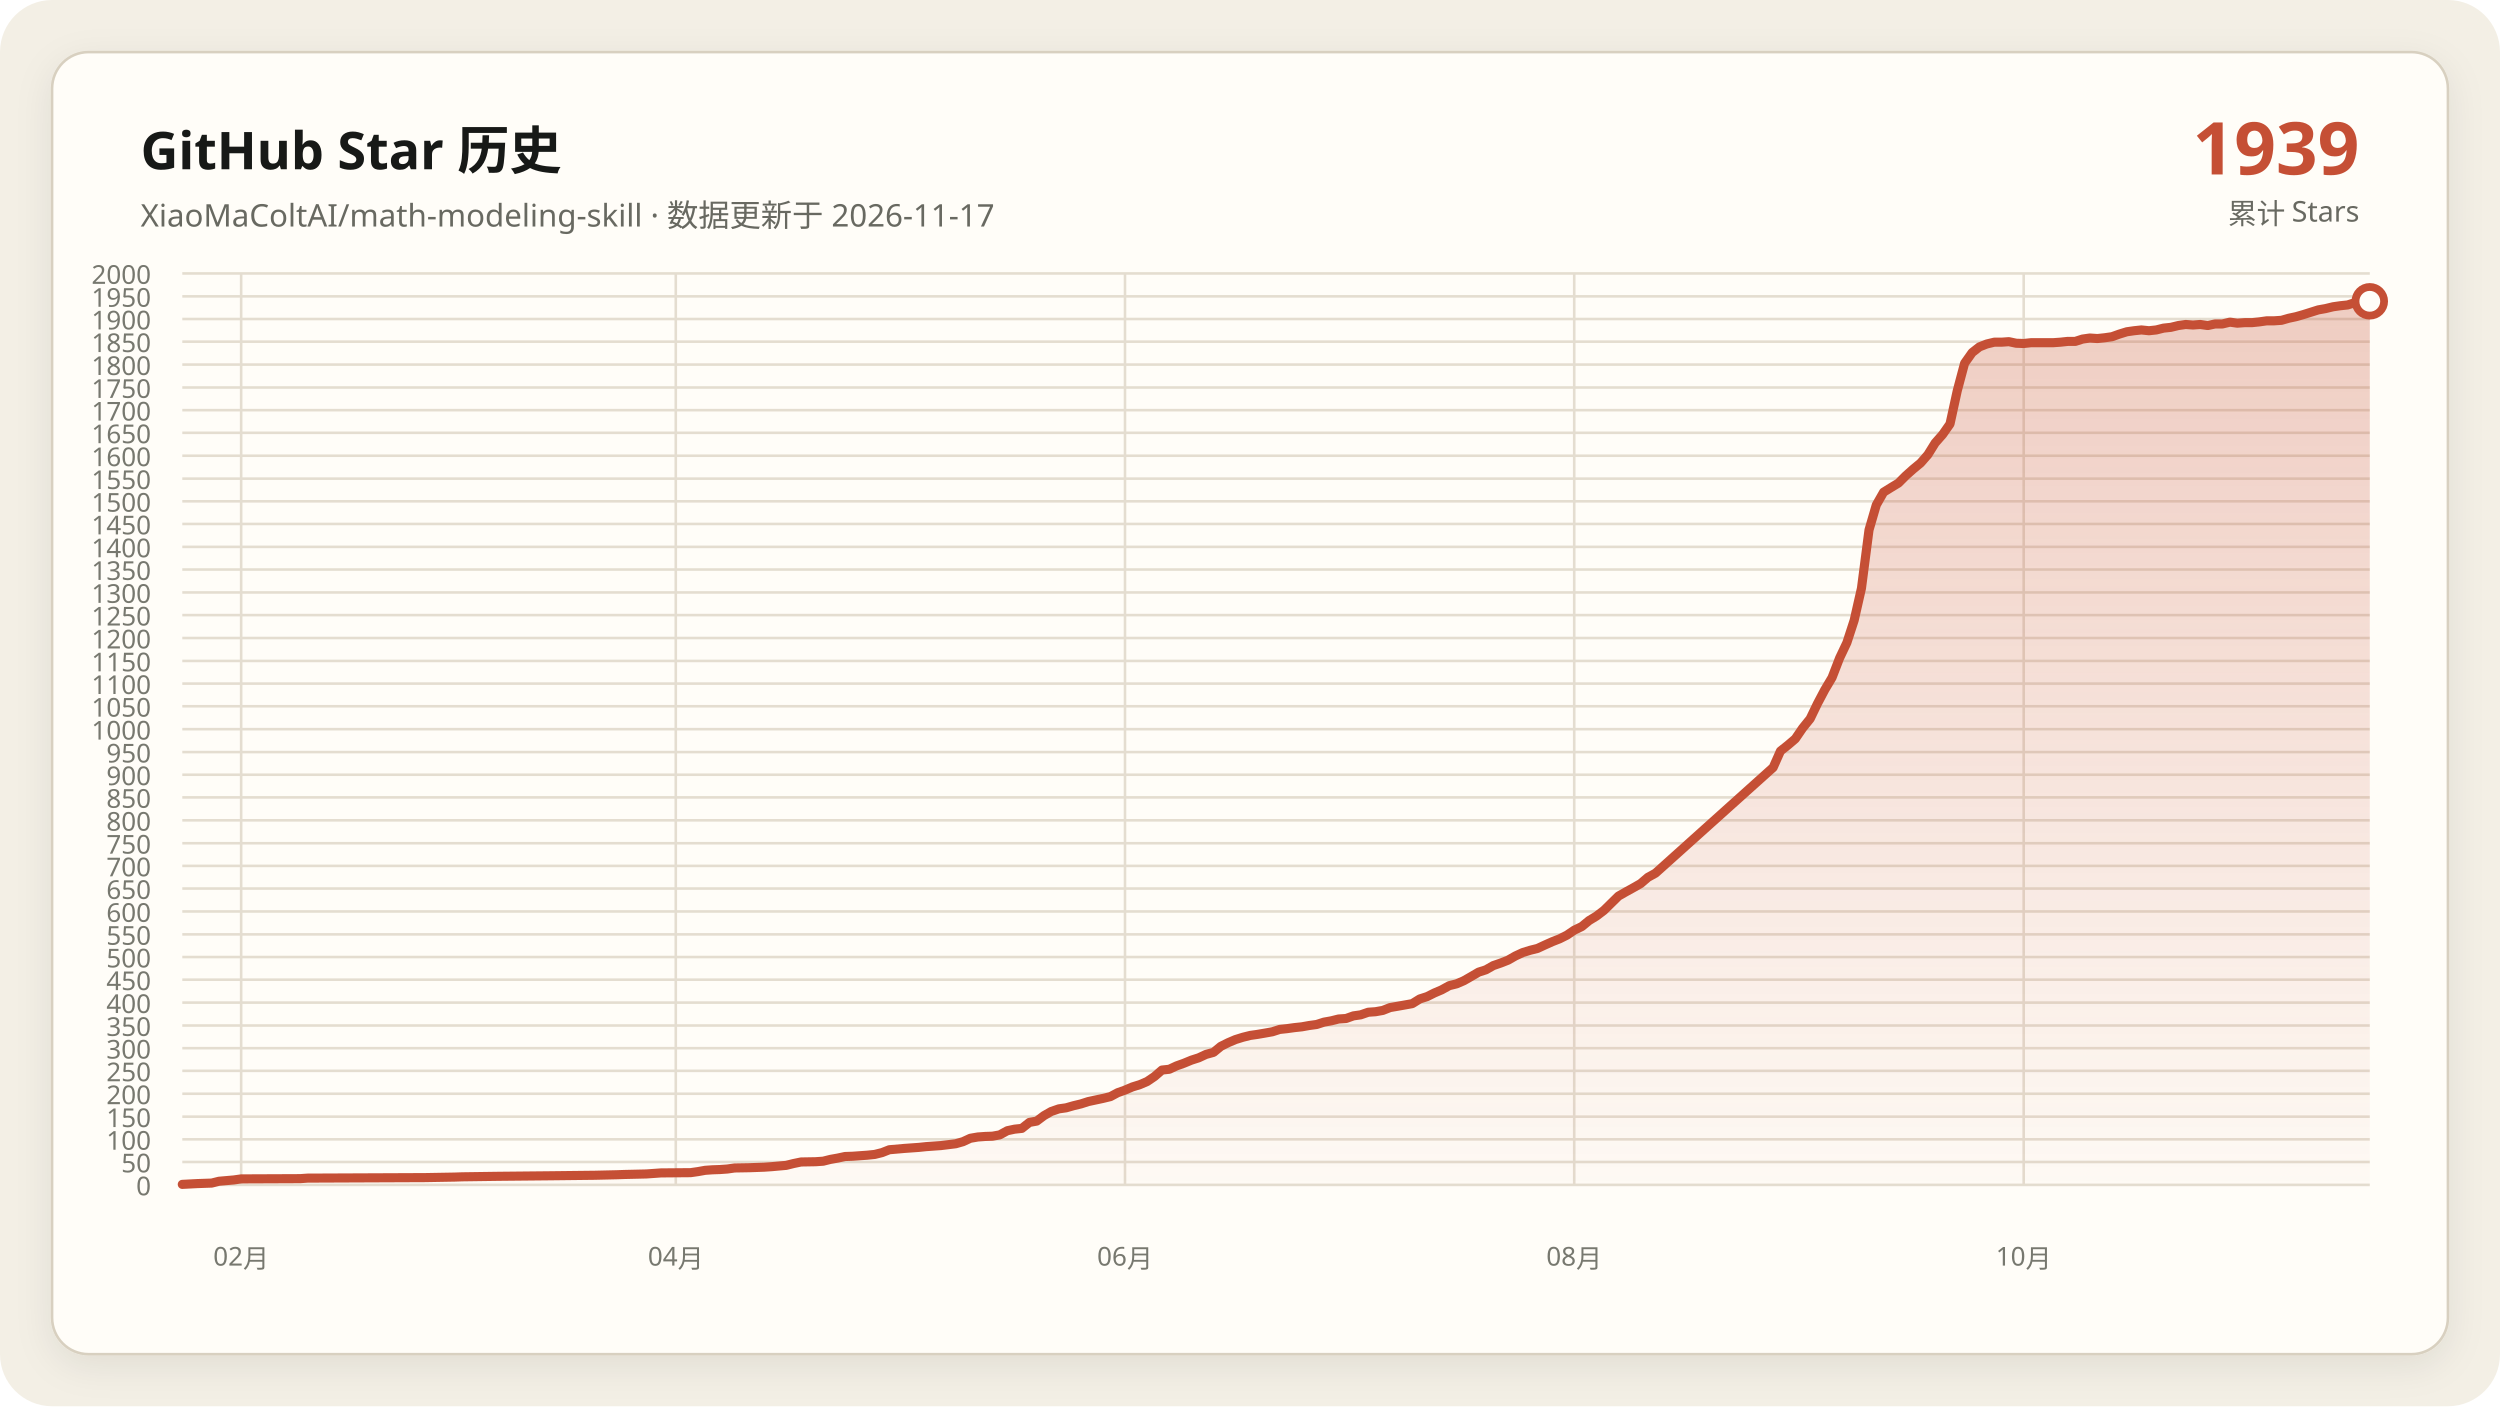
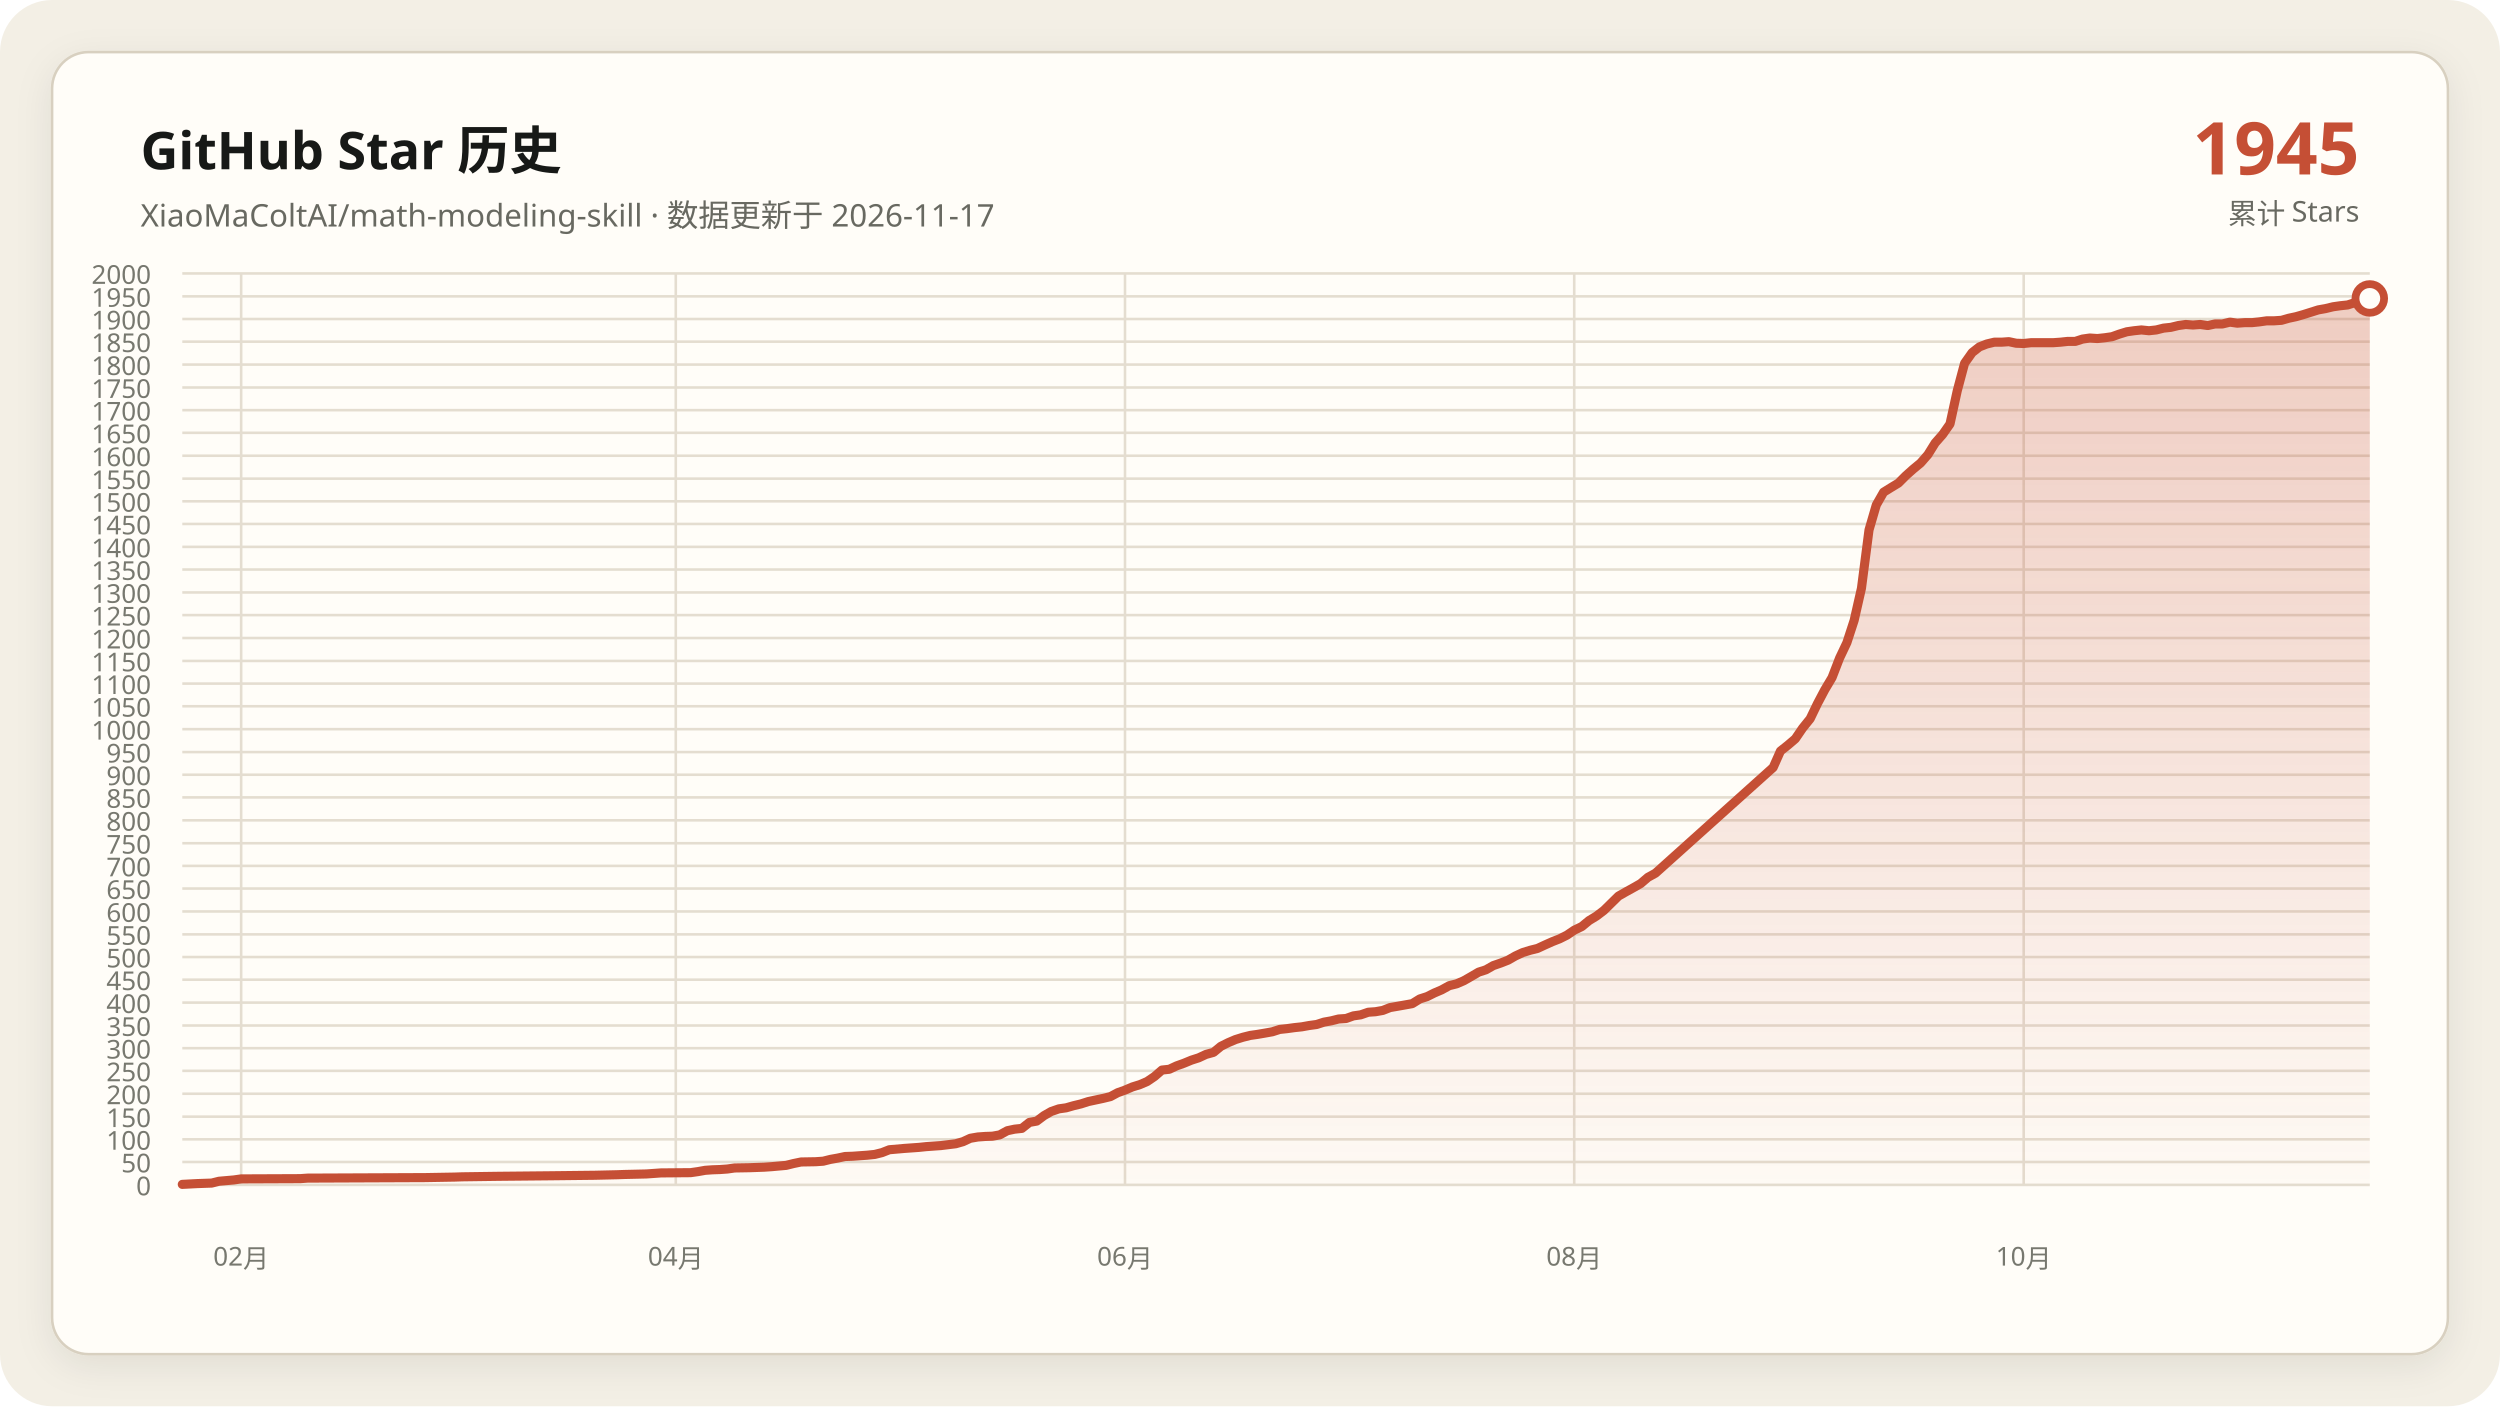
<svg xmlns="http://www.w3.org/2000/svg" data-y-max="2000" viewBox="0 0 960 540" role="img" aria-labelledby="title desc">
  <defs>
    <linearGradient id="area" x1="0" y1="0" x2="0" y2="1">
      <stop offset="0" stop-color="#c54f35" stop-opacity=".28" />
      <stop offset="1" stop-color="#c54f35" stop-opacity=".02" />
    </linearGradient>
    <filter id="shadow" x="-10%" y="-10%" width="120%" height="120%">
      <feDropShadow dx="0" dy="4" stdDeviation="7" flood-color="#171917" flood-opacity=".08" />
    </filter>
  </defs>
  <rect width="960" height="540" rx="20" fill="#f3efe5" />
  <rect x="20" y="20" width="920" height="500" rx="14" fill="#fffdf8" stroke="#d8d0c0" filter="url(#shadow)" />
  <g font-family="Segoe UI, Microsoft YaHei, sans-serif">
    <text x="54" y="65" fill="#171917" font-size="20" font-weight="700">GitHub Star 历史</text>
    <text x="54" y="87" fill="#686961" font-size="12">XiaoMaColtAI/math-modeling-skill · 数据更新于 2026-11-17</text>
-     <text x="906" y="67" fill="#c54f35" font-size="28" font-weight="750" text-anchor="end">1939</text>
+     <text x="906" y="67" fill="#c54f35" font-size="28" font-weight="750" text-anchor="end">1945</text>
    <text x="906" y="86" fill="#686961" font-size="11" text-anchor="end">累计 Stars</text>
    <g fill="#77786f" font-size="10">
      <path d="M70 455.0H910" fill="none" stroke="#e4ddd0" stroke-width="1" />
      <text data-y-tick="true" x="58" y="459.0" text-anchor="end">0</text>
      <path d="M70 446.2H910" fill="none" stroke="#e4ddd0" stroke-width="1" />
      <text data-y-tick="true" x="58" y="450.2" text-anchor="end">50</text>
      <path d="M70 437.5H910" fill="none" stroke="#e4ddd0" stroke-width="1" />
      <text data-y-tick="true" x="58" y="441.5" text-anchor="end">100</text>
      <path d="M70 428.8H910" fill="none" stroke="#e4ddd0" stroke-width="1" />
      <text data-y-tick="true" x="58" y="432.8" text-anchor="end">150</text>
      <path d="M70 420.0H910" fill="none" stroke="#e4ddd0" stroke-width="1" />
      <text data-y-tick="true" x="58" y="424.0" text-anchor="end">200</text>
      <path d="M70 411.2H910" fill="none" stroke="#e4ddd0" stroke-width="1" />
      <text data-y-tick="true" x="58" y="415.2" text-anchor="end">250</text>
      <path d="M70 402.5H910" fill="none" stroke="#e4ddd0" stroke-width="1" />
      <text data-y-tick="true" x="58" y="406.5" text-anchor="end">300</text>
      <path d="M70 393.8H910" fill="none" stroke="#e4ddd0" stroke-width="1" />
      <text data-y-tick="true" x="58" y="397.8" text-anchor="end">350</text>
      <path d="M70 385.0H910" fill="none" stroke="#e4ddd0" stroke-width="1" />
      <text data-y-tick="true" x="58" y="389.0" text-anchor="end">400</text>
      <path d="M70 376.2H910" fill="none" stroke="#e4ddd0" stroke-width="1" />
      <text data-y-tick="true" x="58" y="380.2" text-anchor="end">450</text>
      <path d="M70 367.5H910" fill="none" stroke="#e4ddd0" stroke-width="1" />
      <text data-y-tick="true" x="58" y="371.5" text-anchor="end">500</text>
      <path d="M70 358.8H910" fill="none" stroke="#e4ddd0" stroke-width="1" />
      <text data-y-tick="true" x="58" y="362.8" text-anchor="end">550</text>
      <path d="M70 350.0H910" fill="none" stroke="#e4ddd0" stroke-width="1" />
      <text data-y-tick="true" x="58" y="354.0" text-anchor="end">600</text>
      <path d="M70 341.2H910" fill="none" stroke="#e4ddd0" stroke-width="1" />
      <text data-y-tick="true" x="58" y="345.2" text-anchor="end">650</text>
      <path d="M70 332.5H910" fill="none" stroke="#e4ddd0" stroke-width="1" />
      <text data-y-tick="true" x="58" y="336.5" text-anchor="end">700</text>
      <path d="M70 323.8H910" fill="none" stroke="#e4ddd0" stroke-width="1" />
      <text data-y-tick="true" x="58" y="327.8" text-anchor="end">750</text>
      <path d="M70 315.0H910" fill="none" stroke="#e4ddd0" stroke-width="1" />
      <text data-y-tick="true" x="58" y="319.0" text-anchor="end">800</text>
      <path d="M70 306.2H910" fill="none" stroke="#e4ddd0" stroke-width="1" />
      <text data-y-tick="true" x="58" y="310.2" text-anchor="end">850</text>
      <path d="M70 297.5H910" fill="none" stroke="#e4ddd0" stroke-width="1" />
      <text data-y-tick="true" x="58" y="301.5" text-anchor="end">900</text>
      <path d="M70 288.8H910" fill="none" stroke="#e4ddd0" stroke-width="1" />
      <text data-y-tick="true" x="58" y="292.8" text-anchor="end">950</text>
      <path d="M70 280.0H910" fill="none" stroke="#e4ddd0" stroke-width="1" />
      <text data-y-tick="true" x="58" y="284.0" text-anchor="end">1000</text>
      <path d="M70 271.2H910" fill="none" stroke="#e4ddd0" stroke-width="1" />
      <text data-y-tick="true" x="58" y="275.2" text-anchor="end">1050</text>
      <path d="M70 262.5H910" fill="none" stroke="#e4ddd0" stroke-width="1" />
      <text data-y-tick="true" x="58" y="266.5" text-anchor="end">1100</text>
      <path d="M70 253.8H910" fill="none" stroke="#e4ddd0" stroke-width="1" />
      <text data-y-tick="true" x="58" y="257.8" text-anchor="end">1150</text>
      <path d="M70 245.0H910" fill="none" stroke="#e4ddd0" stroke-width="1" />
      <text data-y-tick="true" x="58" y="249.0" text-anchor="end">1200</text>
      <path d="M70 236.2H910" fill="none" stroke="#e4ddd0" stroke-width="1" />
      <text data-y-tick="true" x="58" y="240.2" text-anchor="end">1250</text>
      <path d="M70 227.5H910" fill="none" stroke="#e4ddd0" stroke-width="1" />
      <text data-y-tick="true" x="58" y="231.5" text-anchor="end">1300</text>
      <path d="M70 218.7H910" fill="none" stroke="#e4ddd0" stroke-width="1" />
      <text data-y-tick="true" x="58" y="222.7" text-anchor="end">1350</text>
      <path d="M70 210.0H910" fill="none" stroke="#e4ddd0" stroke-width="1" />
      <text data-y-tick="true" x="58" y="214.0" text-anchor="end">1400</text>
      <path d="M70 201.2H910" fill="none" stroke="#e4ddd0" stroke-width="1" />
      <text data-y-tick="true" x="58" y="205.2" text-anchor="end">1450</text>
      <path d="M70 192.5H910" fill="none" stroke="#e4ddd0" stroke-width="1" />
      <text data-y-tick="true" x="58" y="196.5" text-anchor="end">1500</text>
      <path d="M70 183.8H910" fill="none" stroke="#e4ddd0" stroke-width="1" />
      <text data-y-tick="true" x="58" y="187.8" text-anchor="end">1550</text>
      <path d="M70 175.0H910" fill="none" stroke="#e4ddd0" stroke-width="1" />
      <text data-y-tick="true" x="58" y="179.0" text-anchor="end">1600</text>
      <path d="M70 166.2H910" fill="none" stroke="#e4ddd0" stroke-width="1" />
      <text data-y-tick="true" x="58" y="170.2" text-anchor="end">1650</text>
      <path d="M70 157.5H910" fill="none" stroke="#e4ddd0" stroke-width="1" />
      <text data-y-tick="true" x="58" y="161.5" text-anchor="end">1700</text>
      <path d="M70 148.8H910" fill="none" stroke="#e4ddd0" stroke-width="1" />
      <text data-y-tick="true" x="58" y="152.8" text-anchor="end">1750</text>
      <path d="M70 140.0H910" fill="none" stroke="#e4ddd0" stroke-width="1" />
      <text data-y-tick="true" x="58" y="144.0" text-anchor="end">1800</text>
      <path d="M70 131.2H910" fill="none" stroke="#e4ddd0" stroke-width="1" />
      <text data-y-tick="true" x="58" y="135.2" text-anchor="end">1850</text>
      <path d="M70 122.5H910" fill="none" stroke="#e4ddd0" stroke-width="1" />
      <text data-y-tick="true" x="58" y="126.5" text-anchor="end">1900</text>
      <path d="M70 113.8H910" fill="none" stroke="#e4ddd0" stroke-width="1" />
      <text data-y-tick="true" x="58" y="117.8" text-anchor="end">1950</text>
      <path d="M70 105.0H910" fill="none" stroke="#e4ddd0" stroke-width="1" />
      <text data-y-tick="true" x="58" y="109.0" text-anchor="end">2000</text>
      <path d="M92.6 105V455" fill="none" stroke="#e4ddd0" stroke-width="1" />
      <text x="92.6" y="486" text-anchor="middle">02月</text>
      <path d="M259.5 105V455" fill="none" stroke="#e4ddd0" stroke-width="1" />
      <text x="259.5" y="486" text-anchor="middle">04月</text>
      <path d="M432.0 105V455" fill="none" stroke="#e4ddd0" stroke-width="1" />
      <text x="432.0" y="486" text-anchor="middle">06月</text>
      <path d="M604.5 105V455" fill="none" stroke="#e4ddd0" stroke-width="1" />
      <text x="604.5" y="486" text-anchor="middle">08月</text>
      <path d="M777.1 105V455" fill="none" stroke="#e4ddd0" stroke-width="1" />
      <text x="777.1" y="486" text-anchor="middle">10月</text>
    </g>
-     <polygon fill="url(#area)" points="70.0,455 70.0,454.8 75.7,454.5 81.3,454.3 84.1,453.6 89.8,453.1 92.6,452.7 115.3,452.6 118.1,452.4 163.3,452.2 174.6,452.0 177.5,451.9 191.6,451.7 211.4,451.5 228.4,451.3 236.9,451.1 239.7,451.0 248.2,450.8 251.0,450.6 253.8,450.4 265.2,450.3 268.0,449.9 270.8,449.4 273.6,449.2 276.5,449.1 279.3,448.9 282.1,448.5 287.8,448.4 293.4,448.2 296.3,448.0 301.9,447.5 304.7,446.8 307.6,446.2 313.2,446.1 316.1,445.9 318.9,445.2 321.7,444.7 324.5,444.1 327.4,444.0 330.2,443.8 333.0,443.6 335.9,443.3 338.7,442.6 341.5,441.5 347.2,441.0 352.8,440.6 355.7,440.3 358.5,440.1 361.3,439.9 367.0,439.2 369.8,438.4 372.6,437.1 375.5,436.6 378.3,436.4 381.1,436.3 383.9,435.8 386.8,434.2 389.6,433.6 392.4,433.3 395.3,431.0 398.1,430.5 400.9,428.4 403.7,426.8 406.6,425.8 409.4,425.4 412.2,424.6 415.1,423.9 417.9,423.0 420.7,422.4 423.5,421.8 426.4,421.1 429.2,419.6 432.0,418.6 434.8,417.4 437.7,416.5 440.5,415.3 443.3,413.4 446.2,410.9 449.0,410.6 451.8,409.3 454.6,408.3 457.5,407.1 460.3,406.2 463.1,404.9 466.0,404.1 468.8,401.8 471.6,400.4 474.4,399.2 477.3,398.3 480.1,397.6 482.9,397.2 485.8,396.7 488.6,396.2 491.4,395.3 494.2,395.0 497.1,394.6 499.9,394.3 502.7,393.8 505.6,393.4 508.4,392.5 511.2,392.0 514.0,391.3 516.9,391.1 519.7,390.1 522.5,389.7 525.4,388.7 528.2,388.5 531.0,388.0 533.8,386.9 536.7,386.4 539.5,385.9 542.3,385.4 545.2,383.6 548.0,382.7 550.8,381.3 553.6,380.1 556.5,378.5 559.3,377.8 562.1,376.6 564.9,375.0 567.8,373.3 570.6,372.4 573.4,370.8 576.3,369.8 579.1,368.7 581.9,367.1 584.7,365.8 587.6,364.9 590.4,364.2 593.2,362.9 596.1,361.6 598.9,360.5 601.7,359.1 604.5,357.2 607.4,355.8 610.2,353.5 613.0,351.8 615.9,349.6 621.5,344.1 624.3,342.5 627.2,340.9 630.0,339.3 632.8,336.9 635.7,335.3 680.9,294.7 683.7,288.4 686.6,286.1 689.4,283.7 692.2,279.6 695.1,276.0 697.9,270.2 700.7,264.9 703.5,260.2 706.4,252.7 709.2,246.8 712.0,238.2 714.8,225.9 717.7,203.5 720.5,193.9 723.3,189.0 726.2,187.2 729.0,185.5 731.8,182.7 734.6,180.2 737.5,177.8 740.3,174.6 743.1,170.1 746.0,166.8 748.8,162.8 751.6,150.0 754.4,139.5 757.3,135.4 760.1,133.2 762.9,132.1 765.8,131.4 768.6,131.4 771.4,131.2 774.2,131.8 777.1,131.9 779.9,131.6 782.7,131.6 785.6,131.6 788.4,131.6 791.2,131.4 794.0,131.1 796.9,131.1 799.7,130.2 802.5,129.8 805.4,130.0 808.2,129.7 811.0,129.3 813.8,128.3 816.7,127.4 819.5,127.0 822.3,126.7 825.2,127.0 828.0,126.7 830.8,126.0 833.6,125.7 836.5,125.0 839.3,124.6 842.1,124.8 844.9,124.6 847.8,125.0 850.6,124.4 853.4,124.4 856.3,123.7 859.1,124.1 861.9,123.9 864.7,123.9 867.6,123.6 870.4,123.2 873.2,123.2 876.1,123.0 878.9,122.2 881.7,121.6 884.5,120.8 890.2,119.0 893.0,118.5 895.9,117.8 898.7,117.4 901.5,117.1 904.3,116.2 910.0,115.7 910.0,455" />
-     <polyline fill="none" stroke="#c54f35" stroke-width="3.5" stroke-linecap="round" stroke-linejoin="round" points="70.0,454.8 75.7,454.5 81.3,454.3 84.1,453.6 89.8,453.1 92.6,452.7 115.3,452.6 118.1,452.4 163.3,452.2 174.6,452.0 177.5,451.9 191.6,451.7 211.4,451.5 228.4,451.3 236.9,451.1 239.7,451.0 248.2,450.8 251.0,450.6 253.8,450.4 265.2,450.3 268.0,449.9 270.8,449.4 273.6,449.2 276.5,449.1 279.3,448.9 282.1,448.5 287.8,448.4 293.4,448.2 296.3,448.0 301.9,447.5 304.7,446.8 307.6,446.2 313.2,446.1 316.1,445.9 318.9,445.2 321.7,444.7 324.5,444.1 327.4,444.0 330.2,443.8 333.0,443.6 335.9,443.3 338.7,442.6 341.5,441.5 347.2,441.0 352.8,440.6 355.7,440.3 358.5,440.1 361.3,439.9 367.0,439.2 369.8,438.4 372.6,437.1 375.5,436.6 378.3,436.4 381.1,436.3 383.9,435.8 386.8,434.2 389.6,433.6 392.4,433.3 395.3,431.0 398.1,430.5 400.9,428.4 403.7,426.8 406.6,425.8 409.4,425.4 412.2,424.6 415.1,423.9 417.9,423.0 420.7,422.4 423.5,421.8 426.4,421.1 429.2,419.6 432.0,418.6 434.8,417.4 437.7,416.5 440.5,415.3 443.3,413.4 446.2,410.9 449.0,410.6 451.8,409.3 454.6,408.3 457.5,407.1 460.3,406.2 463.1,404.9 466.0,404.1 468.8,401.8 471.6,400.4 474.4,399.2 477.3,398.3 480.1,397.6 482.9,397.2 485.8,396.7 488.6,396.2 491.4,395.3 494.2,395.0 497.1,394.6 499.9,394.3 502.7,393.8 505.6,393.4 508.4,392.5 511.2,392.0 514.0,391.3 516.9,391.1 519.7,390.1 522.5,389.7 525.4,388.7 528.2,388.5 531.0,388.0 533.8,386.9 536.7,386.4 539.5,385.9 542.3,385.4 545.2,383.6 548.0,382.7 550.8,381.3 553.6,380.1 556.5,378.5 559.3,377.8 562.1,376.6 564.9,375.0 567.8,373.3 570.6,372.4 573.4,370.8 576.3,369.8 579.1,368.7 581.9,367.1 584.7,365.8 587.6,364.9 590.4,364.2 593.2,362.9 596.1,361.6 598.9,360.5 601.7,359.1 604.5,357.2 607.4,355.8 610.2,353.5 613.0,351.8 615.9,349.6 621.5,344.1 624.3,342.5 627.2,340.9 630.0,339.3 632.8,336.9 635.7,335.3 680.9,294.7 683.7,288.4 686.6,286.1 689.4,283.7 692.2,279.6 695.1,276.0 697.9,270.2 700.7,264.9 703.5,260.2 706.4,252.7 709.2,246.8 712.0,238.2 714.8,225.9 717.7,203.5 720.5,193.9 723.3,189.0 726.2,187.2 729.0,185.5 731.8,182.7 734.6,180.2 737.5,177.8 740.3,174.6 743.1,170.1 746.0,166.8 748.8,162.8 751.6,150.0 754.4,139.5 757.3,135.4 760.1,133.2 762.9,132.1 765.8,131.4 768.6,131.4 771.4,131.2 774.2,131.8 777.1,131.9 779.9,131.6 782.7,131.6 785.6,131.6 788.4,131.6 791.2,131.4 794.0,131.1 796.9,131.1 799.7,130.2 802.5,129.8 805.4,130.0 808.2,129.7 811.0,129.3 813.8,128.3 816.7,127.4 819.5,127.0 822.3,126.7 825.2,127.0 828.0,126.7 830.8,126.0 833.6,125.7 836.5,125.0 839.3,124.6 842.1,124.8 844.9,124.6 847.8,125.0 850.6,124.4 853.4,124.4 856.3,123.7 859.1,124.1 861.9,123.9 864.7,123.9 867.6,123.6 870.4,123.2 873.2,123.2 876.1,123.0 878.9,122.2 881.7,121.6 884.5,120.8 890.2,119.0 893.0,118.5 895.9,117.8 898.7,117.4 901.5,117.1 904.3,116.2 910.0,115.7" />
-     <circle cx="910.0" cy="115.7" r="5.5" fill="#fffdf8" stroke="#c54f35" stroke-width="3" />
+     <polygon fill="url(#area)" points="70.0,455 70.0,454.8 75.7,454.5 81.3,454.3 84.1,453.6 89.8,453.1 92.6,452.7 115.3,452.6 118.1,452.4 163.3,452.2 174.6,452.0 177.5,451.9 191.6,451.7 211.4,451.5 228.4,451.3 236.9,451.1 239.7,451.0 248.2,450.8 251.0,450.6 253.8,450.4 265.2,450.3 268.0,449.9 270.8,449.4 273.6,449.2 276.5,449.1 279.3,448.9 282.1,448.5 287.8,448.4 293.4,448.2 296.3,448.0 301.9,447.5 304.7,446.8 307.6,446.2 313.2,446.1 316.1,445.9 318.9,445.2 321.7,444.7 324.5,444.1 327.4,444.0 330.2,443.8 333.0,443.6 335.9,443.3 338.7,442.6 341.5,441.5 347.2,441.0 352.8,440.6 355.7,440.3 358.5,440.1 361.3,439.9 367.0,439.2 369.8,438.4 372.6,437.1 375.5,436.6 378.3,436.4 381.1,436.3 383.9,435.8 386.8,434.2 389.6,433.6 392.4,433.3 395.3,431.0 398.1,430.5 400.9,428.4 403.7,426.8 406.6,425.8 409.4,425.4 412.2,424.6 415.1,423.9 417.9,423.0 420.7,422.4 423.5,421.8 426.4,421.1 429.2,419.6 432.0,418.6 434.8,417.4 437.7,416.5 440.5,415.3 443.3,413.4 446.2,410.9 449.0,410.6 451.8,409.3 454.6,408.3 457.5,407.1 460.3,406.2 463.1,404.9 466.0,404.1 468.8,401.8 471.6,400.4 474.4,399.2 477.3,398.3 480.1,397.6 482.9,397.2 485.8,396.7 488.6,396.2 491.4,395.3 494.2,395.0 497.1,394.6 499.9,394.3 502.7,393.8 505.6,393.4 508.4,392.5 511.2,392.0 514.0,391.3 516.9,391.1 519.7,390.1 522.5,389.7 525.4,388.7 528.2,388.5 531.0,388.0 533.8,386.9 536.7,386.4 539.5,385.9 542.3,385.4 545.2,383.6 548.0,382.7 550.8,381.3 553.6,380.1 556.5,378.5 559.3,377.8 562.1,376.6 564.9,375.0 567.8,373.3 570.6,372.4 573.4,370.8 576.3,369.8 579.1,368.7 581.9,367.1 584.7,365.8 587.6,364.9 590.4,364.2 593.2,362.9 596.1,361.6 598.9,360.5 601.7,359.1 604.5,357.2 607.4,355.8 610.2,353.5 613.0,351.8 615.9,349.6 621.5,344.1 624.3,342.5 627.2,340.9 630.0,339.3 632.8,336.9 635.7,335.3 680.9,294.7 683.7,288.4 686.6,286.1 689.4,283.7 692.2,279.6 695.1,276.0 697.9,270.2 700.7,264.9 703.5,260.2 706.4,252.7 709.2,246.8 712.0,238.2 714.8,225.9 717.7,203.5 720.5,193.9 723.3,189.0 726.2,187.2 729.0,185.5 731.8,182.7 734.6,180.2 737.5,177.8 740.3,174.6 743.1,170.1 746.0,166.8 748.8,162.8 751.6,150.0 754.4,139.5 757.3,135.4 760.1,133.2 762.9,132.1 765.8,131.4 768.6,131.4 771.4,131.2 774.2,131.8 777.1,131.9 779.9,131.6 782.7,131.6 785.6,131.6 788.4,131.6 791.2,131.4 794.0,131.1 796.9,131.1 799.7,130.2 802.5,129.8 805.4,130.0 808.2,129.7 811.0,129.3 813.8,128.3 816.7,127.4 819.5,127.0 822.3,126.7 825.2,127.0 828.0,126.7 830.8,126.0 833.6,125.7 836.5,125.0 839.3,124.6 842.1,124.8 844.9,124.6 847.8,125.0 850.6,124.4 853.4,124.4 856.3,123.7 859.1,124.1 861.9,123.9 864.7,123.9 867.6,123.6 870.4,123.2 873.2,123.2 876.1,123.0 878.9,122.2 881.7,121.6 884.5,120.8 890.2,119.0 893.0,118.5 895.9,117.8 898.7,117.4 901.5,117.1 904.3,116.2 910.0,114.6 910.0,455" />
+     <polyline fill="none" stroke="#c54f35" stroke-width="3.5" stroke-linecap="round" stroke-linejoin="round" points="70.0,454.8 75.7,454.5 81.3,454.3 84.1,453.6 89.8,453.1 92.6,452.7 115.3,452.6 118.1,452.4 163.3,452.2 174.6,452.0 177.5,451.9 191.6,451.7 211.4,451.5 228.4,451.3 236.9,451.1 239.7,451.0 248.2,450.8 251.0,450.6 253.8,450.4 265.2,450.3 268.0,449.9 270.8,449.4 273.6,449.2 276.5,449.1 279.3,448.9 282.1,448.5 287.8,448.4 293.4,448.2 296.3,448.0 301.9,447.5 304.7,446.8 307.6,446.2 313.2,446.1 316.1,445.9 318.9,445.2 321.7,444.7 324.5,444.1 327.4,444.0 330.2,443.8 333.0,443.6 335.9,443.3 338.7,442.6 341.5,441.5 347.2,441.0 352.8,440.6 355.7,440.3 358.5,440.1 361.3,439.9 367.0,439.2 369.8,438.4 372.6,437.1 375.5,436.6 378.3,436.4 381.1,436.3 383.9,435.8 386.8,434.2 389.6,433.6 392.4,433.3 395.3,431.0 398.1,430.5 400.9,428.4 403.7,426.8 406.6,425.8 409.4,425.4 412.2,424.6 415.1,423.9 417.9,423.0 420.7,422.4 423.5,421.8 426.4,421.1 429.2,419.6 432.0,418.6 434.8,417.4 437.7,416.5 440.5,415.3 443.3,413.4 446.2,410.9 449.0,410.6 451.8,409.3 454.6,408.3 457.5,407.1 460.3,406.2 463.1,404.9 466.0,404.1 468.8,401.8 471.6,400.4 474.4,399.2 477.3,398.3 480.1,397.6 482.9,397.2 485.8,396.7 488.6,396.2 491.4,395.3 494.2,395.0 497.1,394.6 499.9,394.3 502.7,393.8 505.6,393.4 508.4,392.5 511.2,392.0 514.0,391.3 516.9,391.1 519.7,390.1 522.5,389.7 525.4,388.7 528.2,388.5 531.0,388.0 533.8,386.9 536.7,386.4 539.5,385.9 542.3,385.4 545.2,383.6 548.0,382.7 550.8,381.3 553.6,380.1 556.5,378.5 559.3,377.8 562.1,376.6 564.9,375.0 567.8,373.3 570.6,372.4 573.4,370.8 576.3,369.8 579.1,368.7 581.9,367.1 584.7,365.8 587.6,364.9 590.4,364.2 593.2,362.9 596.1,361.6 598.9,360.5 601.7,359.1 604.5,357.2 607.4,355.8 610.2,353.5 613.0,351.8 615.9,349.6 621.5,344.1 624.3,342.5 627.2,340.9 630.0,339.3 632.8,336.9 635.7,335.3 680.9,294.7 683.7,288.4 686.6,286.1 689.4,283.7 692.2,279.6 695.1,276.0 697.9,270.2 700.7,264.9 703.5,260.2 706.4,252.7 709.2,246.8 712.0,238.2 714.8,225.9 717.7,203.5 720.5,193.9 723.3,189.0 726.2,187.2 729.0,185.5 731.8,182.7 734.6,180.2 737.5,177.8 740.3,174.6 743.1,170.1 746.0,166.8 748.8,162.8 751.6,150.0 754.4,139.5 757.3,135.4 760.1,133.2 762.9,132.1 765.8,131.4 768.6,131.4 771.4,131.2 774.2,131.8 777.1,131.9 779.9,131.6 782.7,131.6 785.6,131.6 788.4,131.6 791.2,131.4 794.0,131.1 796.9,131.1 799.7,130.2 802.5,129.8 805.4,130.0 808.2,129.7 811.0,129.3 813.8,128.3 816.7,127.4 819.5,127.0 822.3,126.7 825.2,127.0 828.0,126.7 830.8,126.0 833.6,125.7 836.5,125.0 839.3,124.6 842.1,124.8 844.9,124.6 847.8,125.0 850.6,124.4 853.4,124.4 856.3,123.7 859.1,124.1 861.9,123.9 864.7,123.9 867.6,123.6 870.4,123.2 873.2,123.2 876.1,123.0 878.9,122.2 881.7,121.6 884.5,120.8 890.2,119.0 893.0,118.5 895.9,117.8 898.7,117.4 901.5,117.1 904.3,116.2 910.0,114.6" />
+     <circle cx="910.0" cy="114.6" r="5.5" fill="#fffdf8" stroke="#c54f35" stroke-width="3" />
  </g>
</svg>
